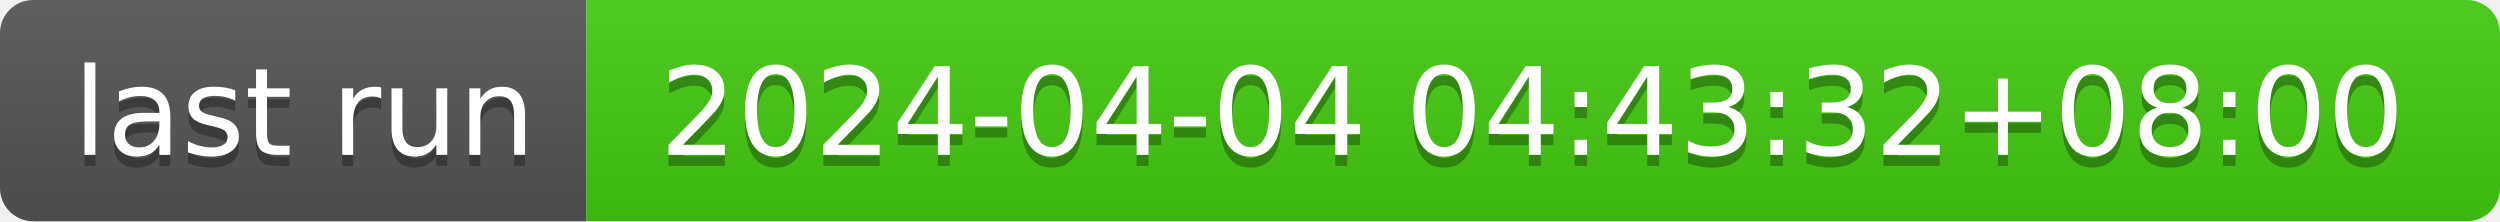
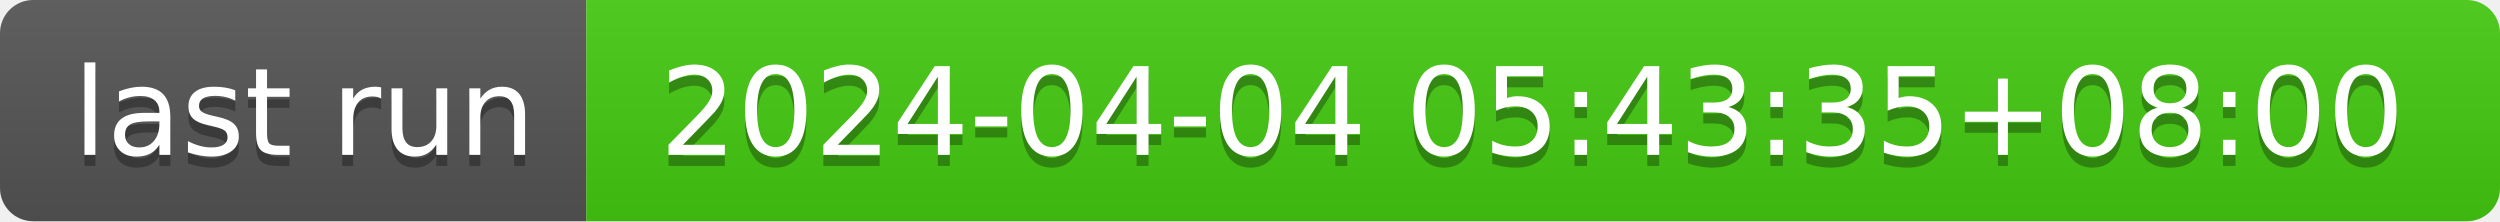
- <svg xmlns="http://www.w3.org/2000/svg" width="226" height="20" role="img" aria-label="last run: 2024-04-04 04:43:32+08:00">
+ <svg xmlns="http://www.w3.org/2000/svg" width="226" height="20" role="img" aria-label="last run: 2024-04-04 05:43:35+08:00">
  <linearGradient id="s" x2="0" y2="100%">
    <stop offset="0" stop-color="#bbb" stop-opacity=".1" />
    <stop offset="1" stop-opacity=".1" />
  </linearGradient>
  <clipPath id="r">
    <rect width="226" height="20" rx="3" fill="#fff" />
  </clipPath>
  <g clip-path="url(#r)">
    <rect width="53" height="20" fill="#555" />
    <rect x="53" width="173" height="20" fill="#4c1" />
    <rect width="226" height="20" fill="url(#s)" />
  </g>
  <g fill="#fff" text-anchor="middle" font-family="Verdana,Geneva,DejaVu Sans,sans-serif" text-rendering="geometricPrecision" font-size="110">
    <text aria-hidden="true" x="275" y="150" fill="#010101" fill-opacity=".3" transform="scale(.1)" textLength="430">last run</text>
    <text x="275" y="140" transform="scale(.1)" fill="#fff" textLength="430">last run</text>
-     <text aria-hidden="true" x="1385" y="150" fill="#010101" fill-opacity=".3" transform="scale(.1)" textLength="1630">2024-04-04 04:43:32+08:00</text>
-     <text x="1385" y="140" transform="scale(.1)" fill="#fff" textLength="1630">2024-04-04 04:43:32+08:00</text>
+     <text aria-hidden="true" x="1385" y="150" fill="#010101" fill-opacity=".3" transform="scale(.1)" textLength="1630">2024-04-04 05:43:35+08:00</text>
+     <text x="1385" y="140" transform="scale(.1)" fill="#fff" textLength="1630">2024-04-04 05:43:35+08:00</text>
  </g>
</svg>
